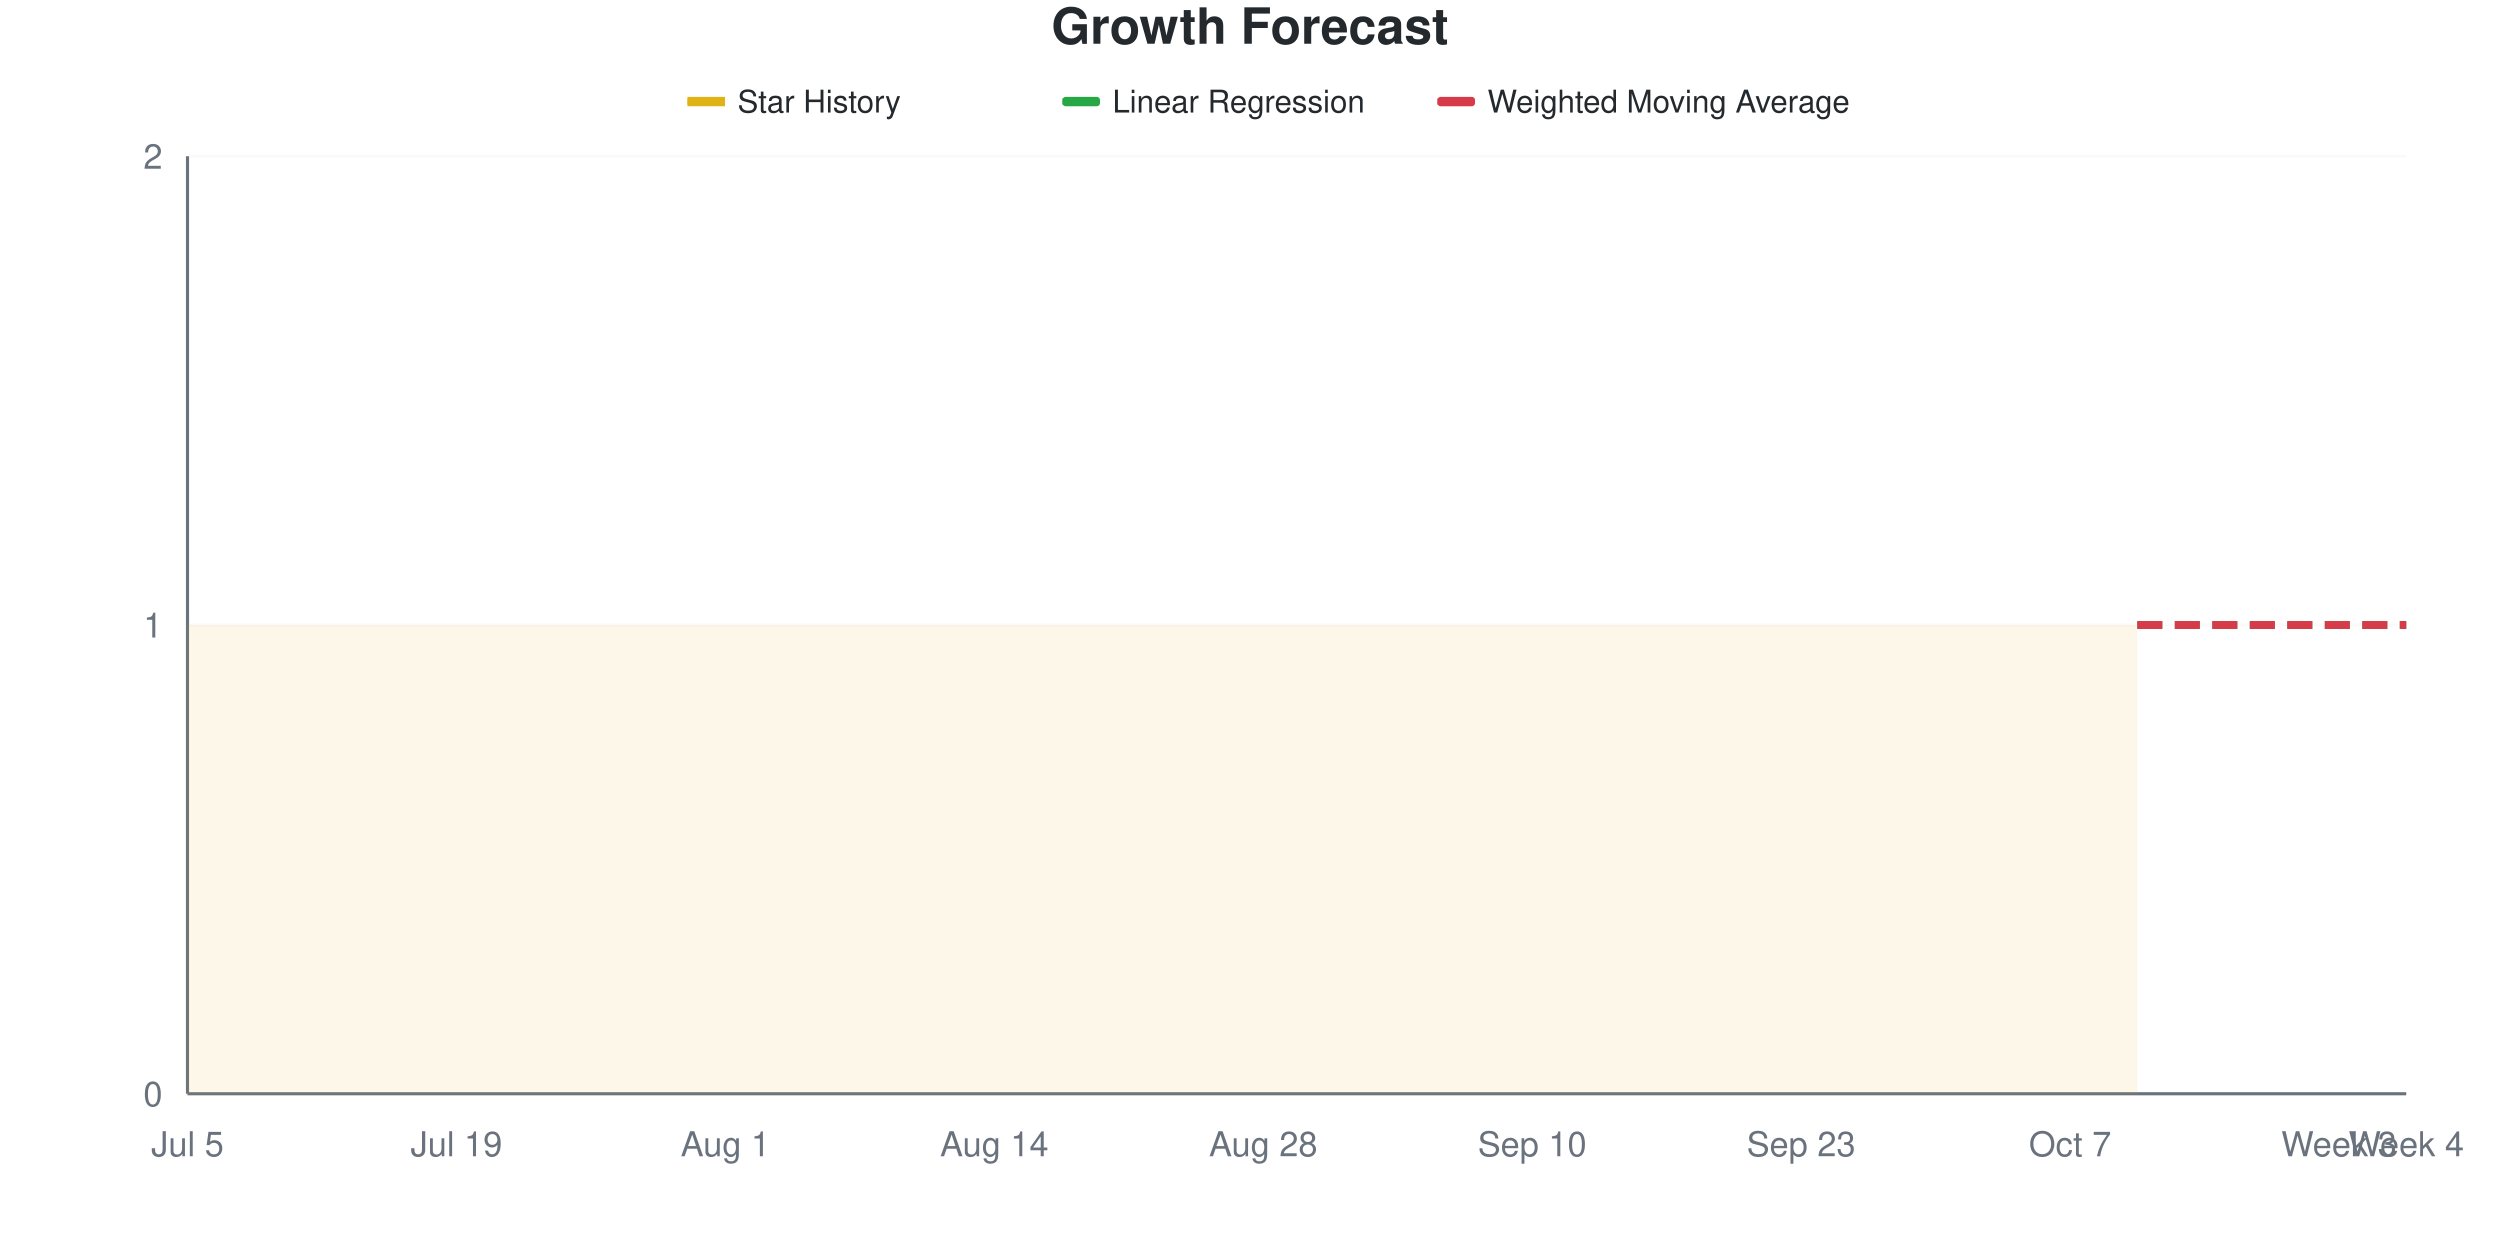
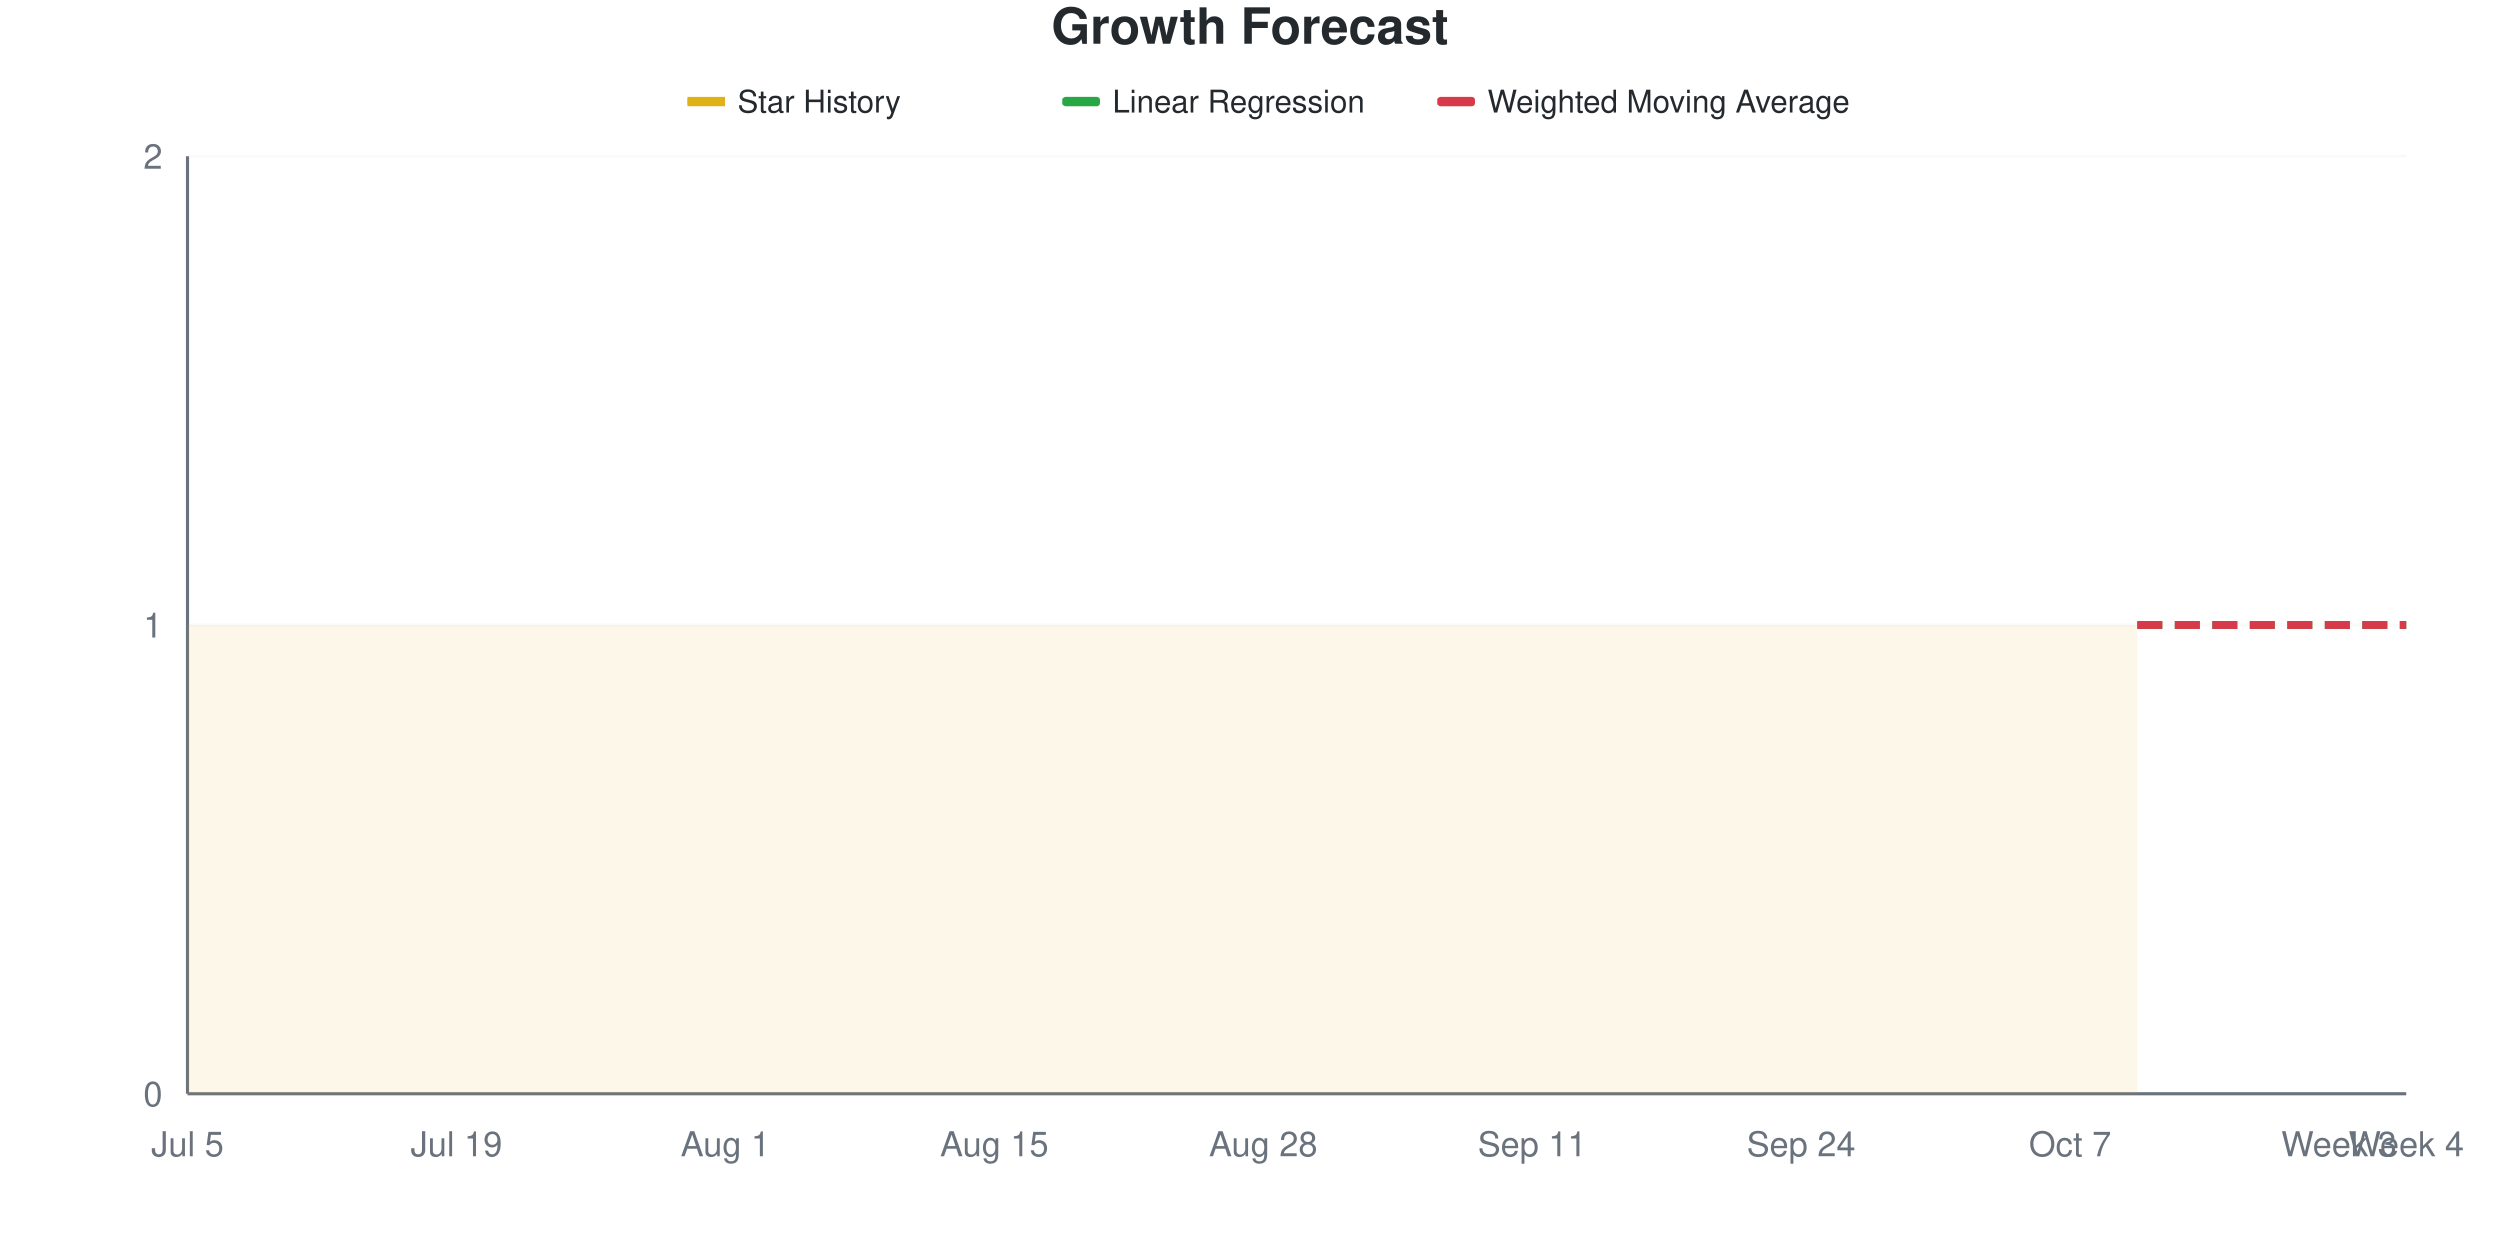
<svg xmlns="http://www.w3.org/2000/svg" viewBox="0 0 800 400" width="800" height="400">
  <style>
    @keyframes drawLine {
      to { stroke-dashoffset: 0; }
    }
    @keyframes fadeInPoint {
      from { opacity: 0; }
      to { opacity: 1; }
    }
    .data-line-0 {
      stroke-dasharray: 1161;
      stroke-dashoffset: 1161;
      animation: drawLine 2s ease-out forwards;
    }
    .data-point {
      opacity: 0;
      animation: fadeInPoint 0.5s ease-out forwards;
    }
    .chart-bg { fill: #fff; }
    .chart-text { fill: #24292e; }
    .chart-muted { fill: #6a737d; }
    .chart-grid { stroke: #eee; }
    .chart-axis { stroke: #6a737d; }
    @media (prefers-color-scheme: dark) {
      .chart-bg { fill: #0d1117; }
      .chart-text { fill: #e6edf3; }
      .chart-muted { fill: #8b949e; }
      .chart-grid { stroke: #21262d; }
      .chart-axis { stroke: #8b949e; }
    }
  </style>
  <rect width="800" height="400" class="chart-bg" />
  <text x="400" y="14" text-anchor="middle" class="chart-text" font-size="16" font-weight="bold" font-family="-apple-system, BlinkMacSystemFont, 'Segoe UI', Helvetica, Arial, sans-serif">Growth Forecast</text>
  <g class="legend">
    <rect x="220" y="31" width="12" height="3" fill="#dfb317" />
    <line x1="220" y1="32.5" x2="232" y2="32.5" stroke="#dfb317" stroke-width="2" />
    <text x="236" y="36" class="chart-text" font-size="10" font-family="-apple-system, BlinkMacSystemFont, 'Segoe UI', Helvetica, Arial, sans-serif">Star History</text>
    <rect x="340" y="31" width="12" height="3" fill="#28a745" rx="1" />
    <line x1="340" y1="32.5" x2="352" y2="32.5" stroke="#28a745" stroke-width="2" stroke-dasharray="4,2" />
    <text x="356" y="36" class="chart-text" font-size="10" font-family="-apple-system, BlinkMacSystemFont, 'Segoe UI', Helvetica, Arial, sans-serif">Linear Regression</text>
    <rect x="460" y="31" width="12" height="3" fill="#d73a49" rx="1" />
    <line x1="460" y1="32.5" x2="472" y2="32.5" stroke="#d73a49" stroke-width="2" stroke-dasharray="4,2" />
    <text x="476" y="36" class="chart-text" font-size="10" font-family="-apple-system, BlinkMacSystemFont, 'Segoe UI', Helvetica, Arial, sans-serif">Weighted Moving Average</text>
  </g>
  <g class="grid">
    <line x1="60" y1="350" x2="770" y2="350" class="chart-grid" stroke-opacity="0.3" />
    <text x="52" y="354" text-anchor="end" class="chart-muted" font-size="11" font-family="-apple-system, BlinkMacSystemFont, 'Segoe UI', Helvetica, Arial, sans-serif">0</text>
    <line x1="60" y1="200" x2="770" y2="200" class="chart-grid" stroke-opacity="0.3" />
    <text x="52" y="204" text-anchor="end" class="chart-muted" font-size="11" font-family="-apple-system, BlinkMacSystemFont, 'Segoe UI', Helvetica, Arial, sans-serif">1</text>
    <line x1="60" y1="50" x2="770" y2="50" class="chart-grid" stroke-opacity="0.3" />
    <text x="52" y="54" text-anchor="end" class="chart-muted" font-size="11" font-family="-apple-system, BlinkMacSystemFont, 'Segoe UI', Helvetica, Arial, sans-serif">2</text>
  </g>
  <g class="milestones">
    
  </g>
  <g class="x-axis">
    <text x="60" y="370" text-anchor="middle" class="chart-muted" font-size="11" font-family="-apple-system, BlinkMacSystemFont, 'Segoe UI', Helvetica, Arial, sans-serif">Jul 5</text>
    <text x="146.061" y="370" text-anchor="middle" class="chart-muted" font-size="11" font-family="-apple-system, BlinkMacSystemFont, 'Segoe UI', Helvetica, Arial, sans-serif">Jul 19</text>
    <text x="232.121" y="370" text-anchor="middle" class="chart-muted" font-size="11" font-family="-apple-system, BlinkMacSystemFont, 'Segoe UI', Helvetica, Arial, sans-serif">Aug 1</text>
-     <text x="318.182" y="370" text-anchor="middle" class="chart-muted" font-size="11" font-family="-apple-system, BlinkMacSystemFont, 'Segoe UI', Helvetica, Arial, sans-serif">Aug 14</text>
+     <text x="318.182" y="370" text-anchor="middle" class="chart-muted" font-size="11" font-family="-apple-system, BlinkMacSystemFont, 'Segoe UI', Helvetica, Arial, sans-serif">Aug 15</text>
    <text x="404.242" y="370" text-anchor="middle" class="chart-muted" font-size="11" font-family="-apple-system, BlinkMacSystemFont, 'Segoe UI', Helvetica, Arial, sans-serif">Aug 28</text>
-     <text x="490.303" y="370" text-anchor="middle" class="chart-muted" font-size="11" font-family="-apple-system, BlinkMacSystemFont, 'Segoe UI', Helvetica, Arial, sans-serif">Sep 10</text>
-     <text x="576.364" y="370" text-anchor="middle" class="chart-muted" font-size="11" font-family="-apple-system, BlinkMacSystemFont, 'Segoe UI', Helvetica, Arial, sans-serif">Sep 23</text>
+     <text x="490.303" y="370" text-anchor="middle" class="chart-muted" font-size="11" font-family="-apple-system, BlinkMacSystemFont, 'Segoe UI', Helvetica, Arial, sans-serif">Sep 11</text>
+     <text x="576.364" y="370" text-anchor="middle" class="chart-muted" font-size="11" font-family="-apple-system, BlinkMacSystemFont, 'Segoe UI', Helvetica, Arial, sans-serif">Sep 24</text>
    <text x="662.424" y="370" text-anchor="middle" class="chart-muted" font-size="11" font-family="-apple-system, BlinkMacSystemFont, 'Segoe UI', Helvetica, Arial, sans-serif">Oct 7</text>
    <text x="748.485" y="370" text-anchor="middle" class="chart-muted" font-size="11" font-family="-apple-system, BlinkMacSystemFont, 'Segoe UI', Helvetica, Arial, sans-serif">Week 3</text>
    <text x="770" y="370" text-anchor="middle" class="chart-muted" font-size="11" font-family="-apple-system, BlinkMacSystemFont, 'Segoe UI', Helvetica, Arial, sans-serif">Week 4</text>
  </g>
  <line x1="60" y1="50" x2="60" y2="350" class="chart-axis" stroke-width="1" />
  <line x1="60" y1="350" x2="770" y2="350" class="chart-axis" stroke-width="1" />
  <path d="M60,350 L60,200 C67.172,200 74.343,200 81.515,200 C88.687,200 95.859,200 103.03,200 C110.202,200 117.374,200 124.545,200 C131.717,200 138.889,200 146.061,200 C153.232,200 160.404,200 167.576,200 C174.747,200 181.919,200 189.091,200 C196.263,200 203.434,200 210.606,200 C217.778,200 224.949,200 232.121,200 C239.293,200 246.465,200 253.636,200 C260.808,200 267.98,200 275.152,200 C282.323,200 289.495,200 296.667,200 C303.838,200 311.01,200 318.182,200 C325.354,200 332.525,200 339.697,200 C346.869,200 354.04,200 361.212,200 C368.384,200 375.556,200 382.727,200 C389.899,200 397.071,200 404.242,200 C411.414,200 418.586,200 425.758,200 C432.929,200 440.101,200 447.273,200 C454.444,200 461.616,200 468.788,200 C475.96,200 483.131,200 490.303,200 C497.475,200 504.646,200 511.818,200 C518.99,200 526.162,200 533.333,200 C540.505,200 547.677,200 554.848,200 C562.02,200 569.192,200 576.364,200 C583.535,200 590.707,200 597.879,200 C605.051,200 612.222,200 619.394,200 C626.566,200 633.737,200 640.909,200 C648.081,200 655.253,200 662.424,200 C669.596,200 676.768,200 683.939,200 L683.939,350 L60,350 Z" fill="#dfb317" fill-opacity="0.1" />
  <path d="M60,350 L60,200 C67.172,200 74.343,200 81.515,200 C88.687,200 95.859,200 103.03,200 C110.202,200 117.374,200 124.545,200 C131.717,200 138.889,200 146.061,200 C153.232,200 160.404,200 167.576,200 C174.747,200 181.919,200 189.091,200 C196.263,200 203.434,200 210.606,200 C217.778,200 224.949,200 232.121,200 C239.293,200 246.465,200 253.636,200 C260.808,200 267.98,200 275.152,200 C282.323,200 289.495,200 296.667,200 C303.838,200 311.01,200 318.182,200 C325.354,200 332.525,200 339.697,200 C346.869,200 354.04,200 361.212,200 C368.384,200 375.556,200 382.727,200 C389.899,200 397.071,200 404.242,200 C411.414,200 418.586,200 425.758,200 C432.929,200 440.101,200 447.273,200 C454.444,200 461.616,200 468.788,200 C475.96,200 483.131,200 490.303,200 C497.475,200 504.646,200 511.818,200 C518.99,200 526.162,200 533.333,200 C540.505,200 547.677,200 554.848,200 C562.02,200 569.192,200 576.364,200 C583.535,200 590.707,200 597.879,200 C605.051,200 612.222,200 619.394,200 C626.566,200 633.737,200 640.909,200 C648.081,200 655.253,200 662.424,200 C669.596,200 676.768,200 683.939,200" fill="none" stroke="#dfb317" stroke-width="2.5" class="data-line-0" />
  <path d="M683.939,200 C691.111,200 698.283,200 705.455,200 C712.626,200 719.798,200 726.97,200 C734.141,200 741.313,200 748.485,200 C755.657,200 762.828,200 770,200" fill="none" stroke="#28a745" stroke-width="2.5" stroke-dasharray="8,4" />
  <path d="M683.939,200 C691.111,200 698.283,200 705.455,200 C712.626,200 719.798,200 726.97,200 C734.141,200 741.313,200 748.485,200 C755.657,200 762.828,200 770,200" fill="none" stroke="#d73a49" stroke-width="2.5" stroke-dasharray="8,4" />
  <g class="points">
    <circle cx="60" cy="200" r="4" fill="#dfb317" class="data-point" style="animation-delay: 1.50s" />
    <circle cx="81.515" cy="200" r="4" fill="#dfb317" class="data-point" style="animation-delay: 1.55s" />
    <circle cx="103.03" cy="200" r="4" fill="#dfb317" class="data-point" style="animation-delay: 1.60s" />
    <circle cx="124.545" cy="200" r="4" fill="#dfb317" class="data-point" style="animation-delay: 1.65s" />
    <circle cx="146.061" cy="200" r="4" fill="#dfb317" class="data-point" style="animation-delay: 1.70s" />
    <circle cx="167.576" cy="200" r="4" fill="#dfb317" class="data-point" style="animation-delay: 1.75s" />
    <circle cx="189.091" cy="200" r="4" fill="#dfb317" class="data-point" style="animation-delay: 1.80s" />
    <circle cx="210.606" cy="200" r="4" fill="#dfb317" class="data-point" style="animation-delay: 1.85s" />
    <circle cx="232.121" cy="200" r="4" fill="#dfb317" class="data-point" style="animation-delay: 1.90s" />
    <circle cx="253.636" cy="200" r="4" fill="#dfb317" class="data-point" style="animation-delay: 1.95s" />
    <circle cx="275.152" cy="200" r="4" fill="#dfb317" class="data-point" style="animation-delay: 2.00s" />
    <circle cx="296.667" cy="200" r="4" fill="#dfb317" class="data-point" style="animation-delay: 2.05s" />
    <circle cx="318.182" cy="200" r="4" fill="#dfb317" class="data-point" style="animation-delay: 2.10s" />
    <circle cx="339.697" cy="200" r="4" fill="#dfb317" class="data-point" style="animation-delay: 2.15s" />
    <circle cx="361.212" cy="200" r="4" fill="#dfb317" class="data-point" style="animation-delay: 2.20s" />
    <circle cx="382.727" cy="200" r="4" fill="#dfb317" class="data-point" style="animation-delay: 2.25s" />
    <circle cx="404.242" cy="200" r="4" fill="#dfb317" class="data-point" style="animation-delay: 2.30s" />
    <circle cx="425.758" cy="200" r="4" fill="#dfb317" class="data-point" style="animation-delay: 2.35s" />
    <circle cx="447.273" cy="200" r="4" fill="#dfb317" class="data-point" style="animation-delay: 2.40s" />
    <circle cx="468.788" cy="200" r="4" fill="#dfb317" class="data-point" style="animation-delay: 2.45s" />
    <circle cx="490.303" cy="200" r="4" fill="#dfb317" class="data-point" style="animation-delay: 2.50s" />
    <circle cx="511.818" cy="200" r="4" fill="#dfb317" class="data-point" style="animation-delay: 2.55s" />
    <circle cx="533.333" cy="200" r="4" fill="#dfb317" class="data-point" style="animation-delay: 2.60s" />
    <circle cx="554.848" cy="200" r="4" fill="#dfb317" class="data-point" style="animation-delay: 2.65s" />
    <circle cx="576.364" cy="200" r="4" fill="#dfb317" class="data-point" style="animation-delay: 2.70s" />
    <circle cx="597.879" cy="200" r="4" fill="#dfb317" class="data-point" style="animation-delay: 2.75s" />
    <circle cx="619.394" cy="200" r="4" fill="#dfb317" class="data-point" style="animation-delay: 2.80s" />
    <circle cx="640.909" cy="200" r="4" fill="#dfb317" class="data-point" style="animation-delay: 2.85s" />
    <circle cx="662.424" cy="200" r="4" fill="#dfb317" class="data-point" style="animation-delay: 2.90s" />
    <circle cx="683.939" cy="200" r="4" fill="#dfb317" class="data-point" style="animation-delay: 2.95s" />
  </g>
</svg>
